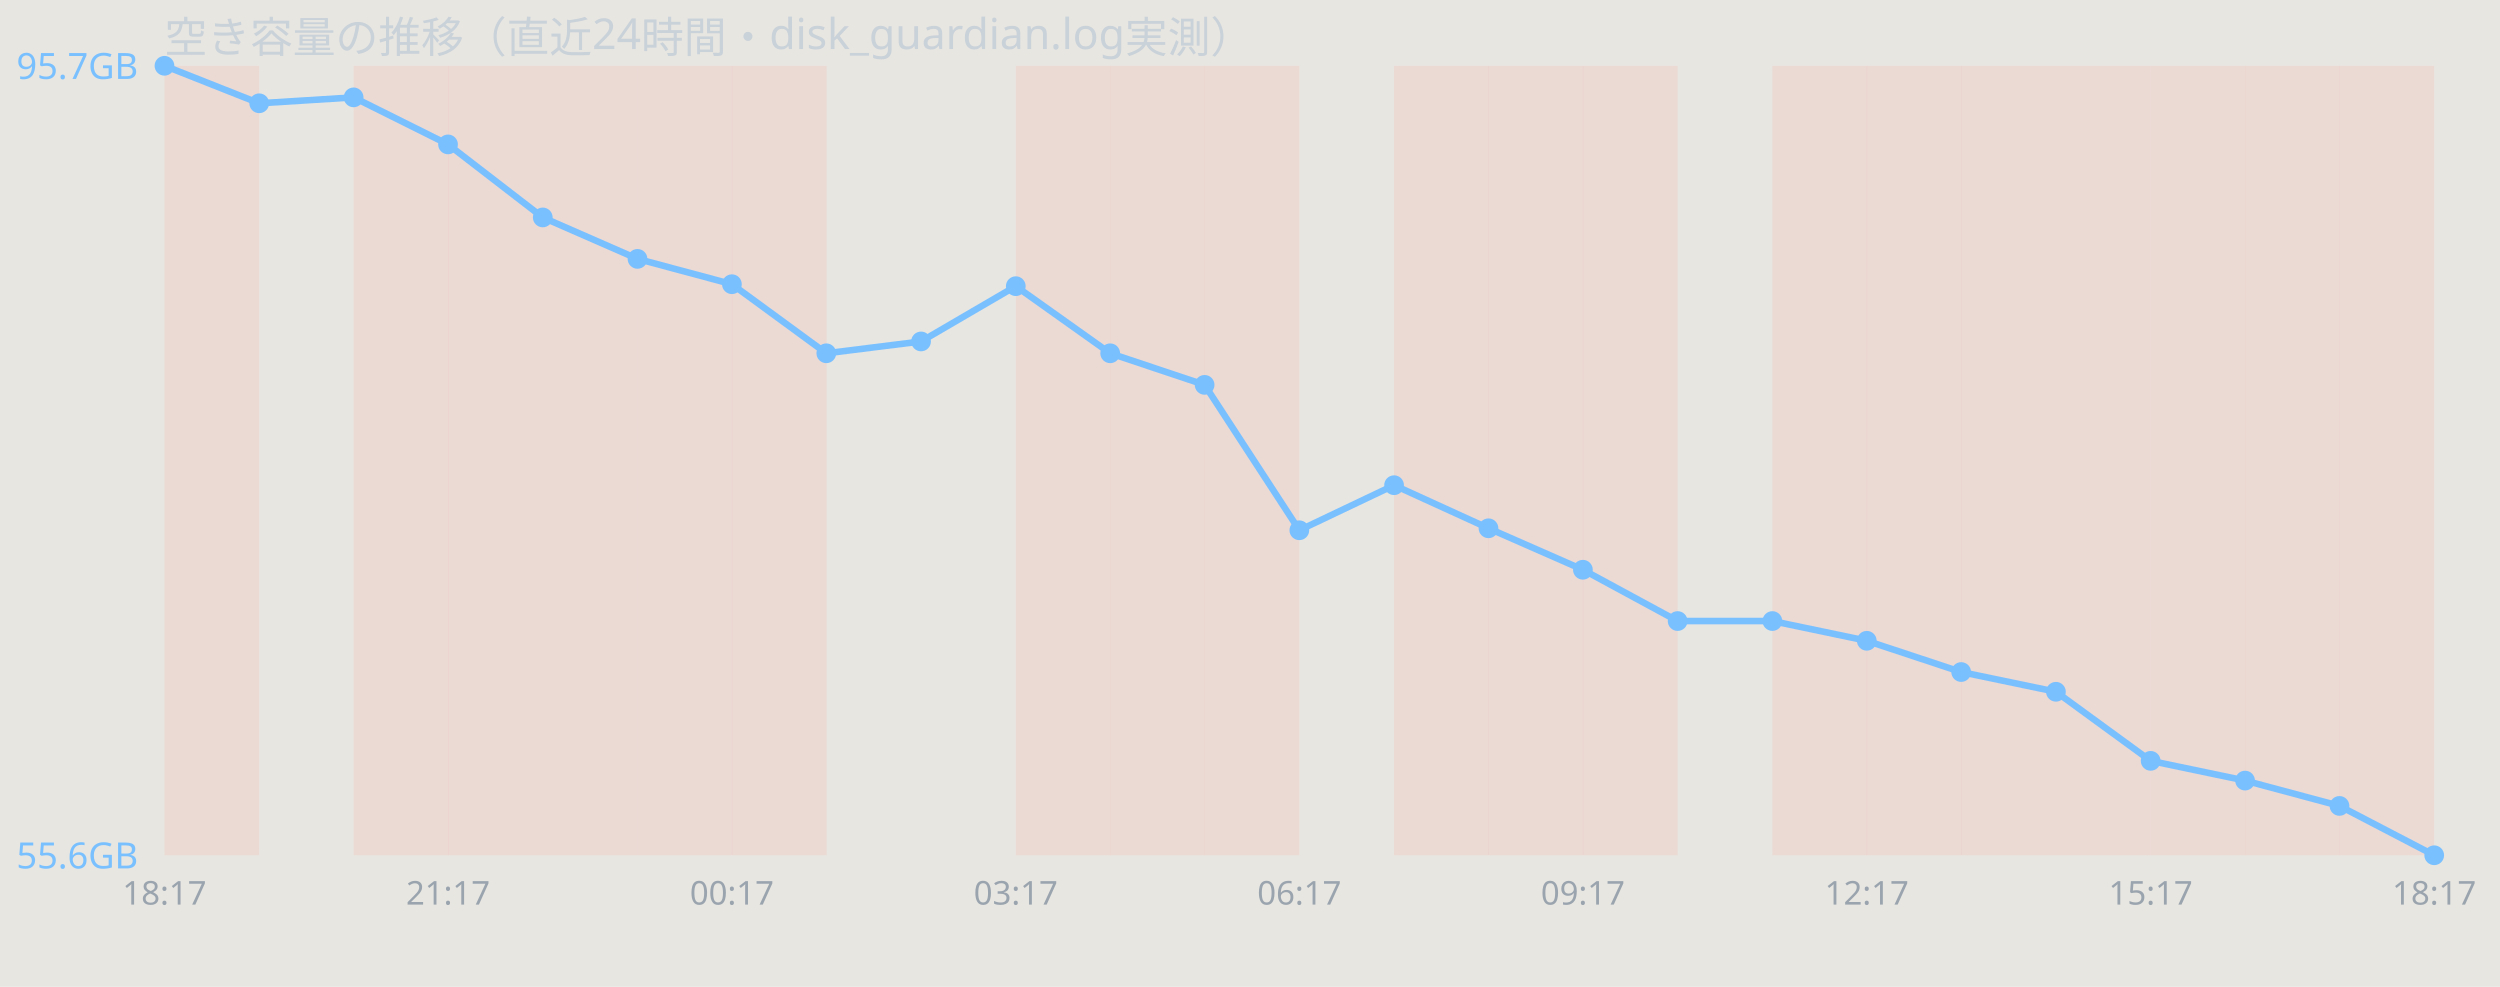
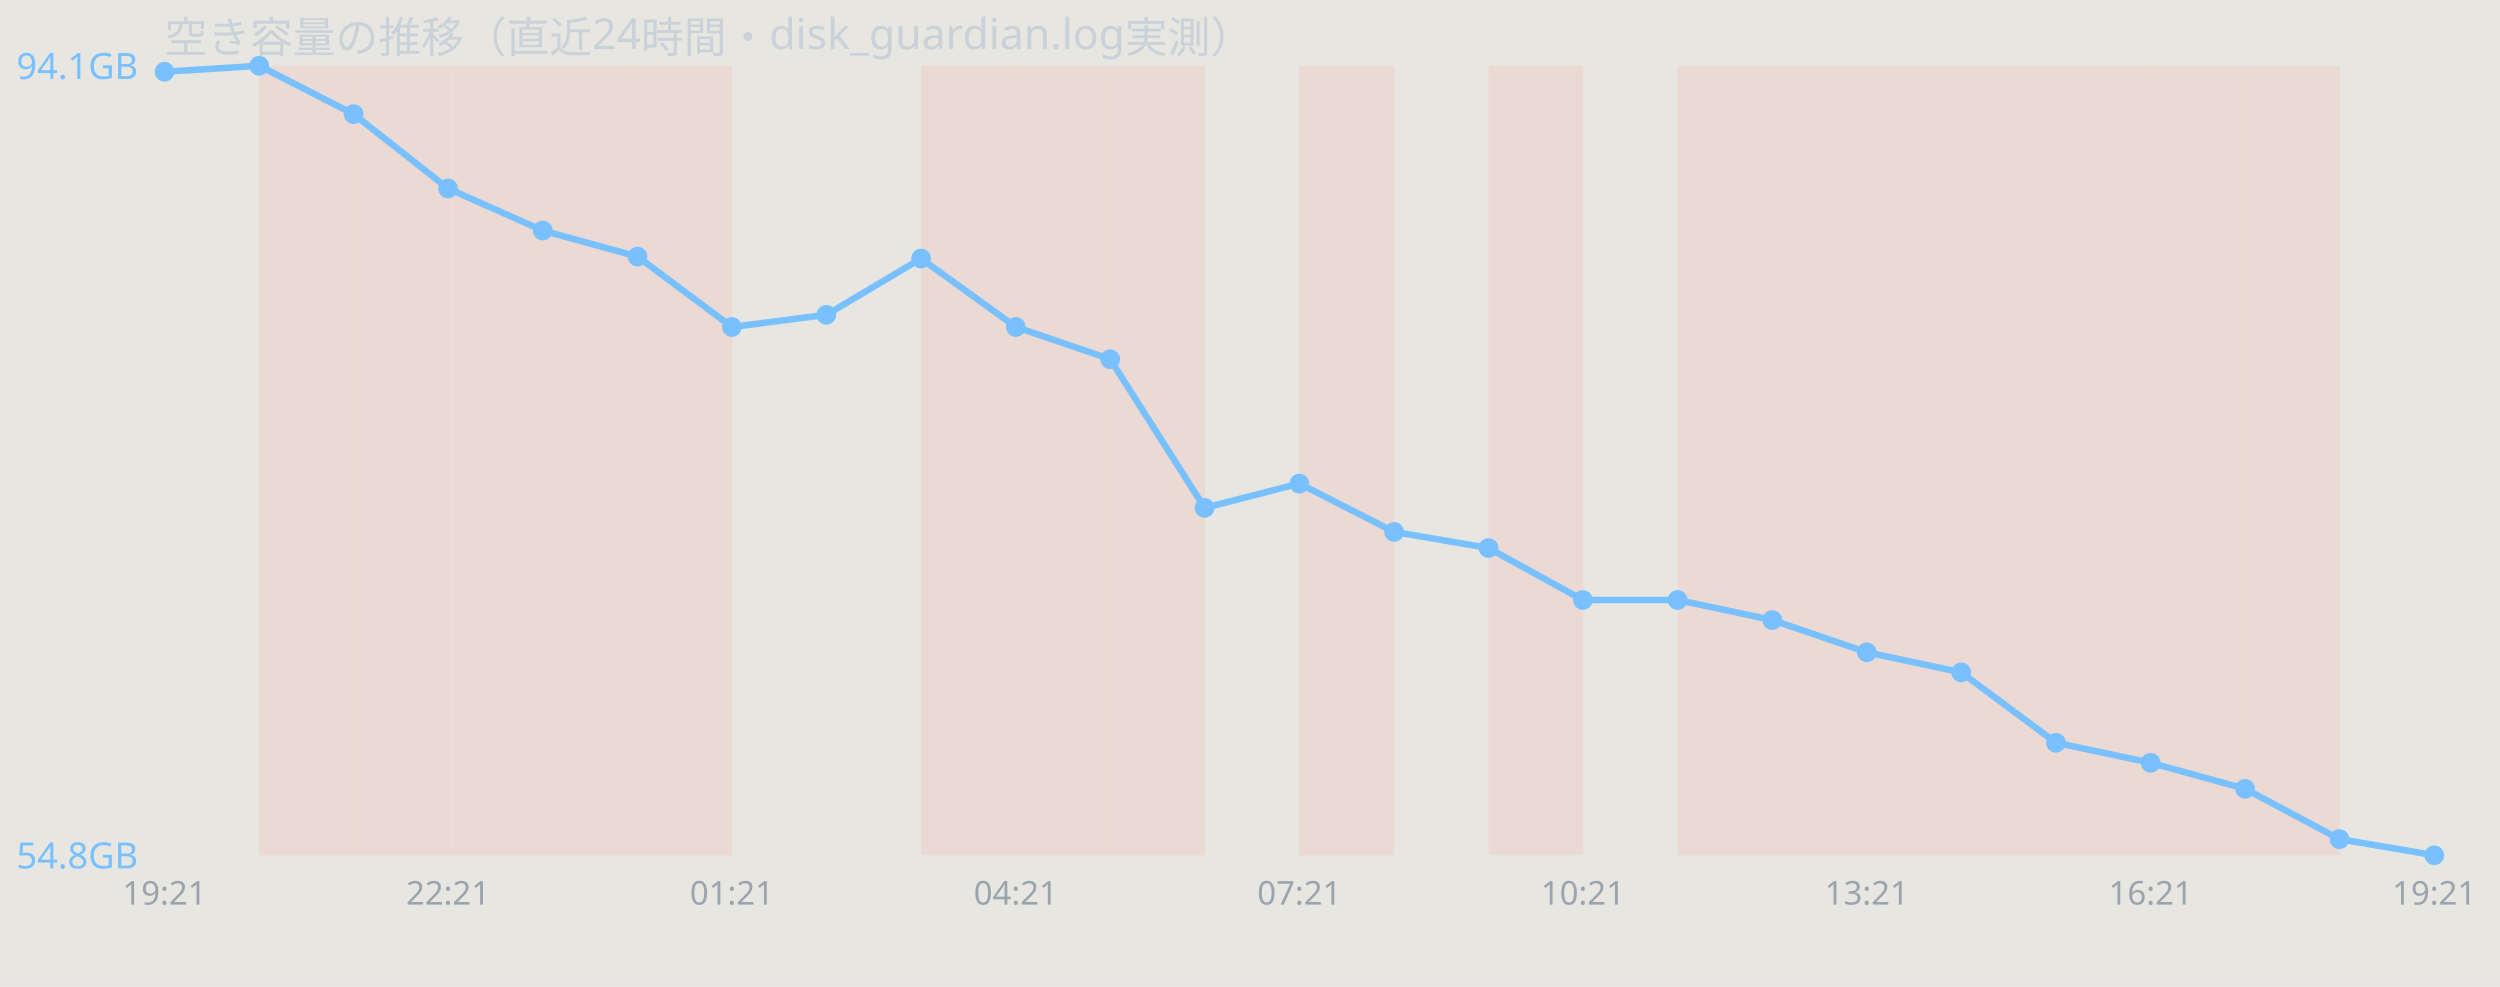
<svg xmlns="http://www.w3.org/2000/svg" width="760" height="300" viewBox="0 0 760 300" font-family="sans-serif">
  <rect width="760" height="300" fill="#e8e6e1" />
  <text x="50" y="16" font-size="13" fill="#c9d1d9">空き容量の推移（直近24時間・disk_guardian.log実測）</text>
-   <rect x="50.0" y="20" width="28.8" height="240" fill="#ff7b72" opacity="0.12" />
+   <rect x="78.8" y="20" width="28.8" height="240" fill="#ff7b72" opacity="0.12" />
  <rect x="107.5" y="20" width="28.8" height="240" fill="#ff7b72" opacity="0.12" />
  <rect x="136.2" y="20" width="28.8" height="240" fill="#ff7b72" opacity="0.12" />
  <rect x="165.0" y="20" width="28.8" height="240" fill="#ff7b72" opacity="0.12" />
  <rect x="193.8" y="20" width="28.8" height="240" fill="#ff7b72" opacity="0.12" />
-   <rect x="222.5" y="20" width="28.8" height="240" fill="#ff7b72" opacity="0.12" />
+   <rect x="280.0" y="20" width="28.8" height="240" fill="#ff7b72" opacity="0.12" />
  <rect x="308.8" y="20" width="28.8" height="240" fill="#ff7b72" opacity="0.12" />
  <rect x="337.5" y="20" width="28.8" height="240" fill="#ff7b72" opacity="0.12" />
-   <rect x="366.2" y="20" width="28.8" height="240" fill="#ff7b72" opacity="0.12" />
-   <rect x="423.8" y="20" width="28.8" height="240" fill="#ff7b72" opacity="0.12" />
+   <rect x="395.0" y="20" width="28.8" height="240" fill="#ff7b72" opacity="0.12" />
  <rect x="452.5" y="20" width="28.8" height="240" fill="#ff7b72" opacity="0.12" />
-   <rect x="481.2" y="20" width="28.8" height="240" fill="#ff7b72" opacity="0.12" />
+   <rect x="510.0" y="20" width="28.8" height="240" fill="#ff7b72" opacity="0.12" />
  <rect x="538.8" y="20" width="28.8" height="240" fill="#ff7b72" opacity="0.12" />
  <rect x="567.5" y="20" width="28.8" height="240" fill="#ff7b72" opacity="0.12" />
  <rect x="596.2" y="20" width="28.8" height="240" fill="#ff7b72" opacity="0.12" />
  <rect x="625.0" y="20" width="28.8" height="240" fill="#ff7b72" opacity="0.12" />
  <rect x="653.8" y="20" width="28.8" height="240" fill="#ff7b72" opacity="0.12" />
  <rect x="682.5" y="20" width="28.8" height="240" fill="#ff7b72" opacity="0.12" />
-   <rect x="711.2" y="20" width="28.8" height="240" fill="#ff7b72" opacity="0.12" />
-   <polyline points="50.0,20.0 78.8,31.4 107.5,29.6 136.2,43.9 165.0,66.1 193.8,78.7 222.5,86.4 251.2,107.4 280.0,103.8 308.8,87.0 337.5,107.4 366.2,117.0 395.0,161.2 423.8,147.5 452.5,160.6 481.2,173.2 510.0,188.8 538.8,188.8 567.5,194.8 596.2,204.3 625.0,210.3 653.8,231.3 682.5,237.3 711.2,245.0 740.0,260.0" fill="none" stroke="#79c0ff" stroke-width="2" />
-   <circle cx="50.0" cy="20.0" r="3" fill="#79c0ff" />
-   <circle cx="78.8" cy="31.4" r="3" fill="#79c0ff" />
-   <circle cx="107.5" cy="29.6" r="3" fill="#79c0ff" />
-   <circle cx="136.2" cy="43.9" r="3" fill="#79c0ff" />
-   <circle cx="165.0" cy="66.1" r="3" fill="#79c0ff" />
-   <circle cx="193.8" cy="78.7" r="3" fill="#79c0ff" />
-   <circle cx="222.5" cy="86.4" r="3" fill="#79c0ff" />
-   <circle cx="251.2" cy="107.4" r="3" fill="#79c0ff" />
-   <circle cx="280.0" cy="103.8" r="3" fill="#79c0ff" />
-   <circle cx="308.8" cy="87.0" r="3" fill="#79c0ff" />
-   <circle cx="337.5" cy="107.4" r="3" fill="#79c0ff" />
-   <circle cx="366.2" cy="117.0" r="3" fill="#79c0ff" />
-   <circle cx="395.0" cy="161.2" r="3" fill="#79c0ff" />
-   <circle cx="423.8" cy="147.5" r="3" fill="#79c0ff" />
-   <circle cx="452.5" cy="160.6" r="3" fill="#79c0ff" />
-   <circle cx="481.2" cy="173.2" r="3" fill="#79c0ff" />
-   <circle cx="510.0" cy="188.8" r="3" fill="#79c0ff" />
-   <circle cx="538.8" cy="188.8" r="3" fill="#79c0ff" />
-   <circle cx="567.5" cy="194.8" r="3" fill="#79c0ff" />
-   <circle cx="596.2" cy="204.3" r="3" fill="#79c0ff" />
-   <circle cx="625.0" cy="210.3" r="3" fill="#79c0ff" />
-   <circle cx="653.8" cy="231.3" r="3" fill="#79c0ff" />
-   <circle cx="682.5" cy="237.3" r="3" fill="#79c0ff" />
-   <circle cx="711.2" cy="245.0" r="3" fill="#79c0ff" />
+   <polyline points="50.0,21.8 78.8,20.0 107.5,34.7 136.2,57.3 165.0,70.1 193.8,78.0 222.5,99.4 251.2,95.7 280.0,78.6 308.8,99.4 337.5,109.2 366.2,154.4 395.0,147.0 423.8,161.7 452.5,166.6 481.2,182.4 510.0,182.4 538.8,188.5 567.5,198.3 596.2,204.4 625.0,225.8 653.8,231.9 682.5,239.8 711.2,255.1 740.0,260.0" fill="none" stroke="#79c0ff" stroke-width="2" />
+   <circle cx="50.0" cy="21.8" r="3" fill="#79c0ff" />
+   <circle cx="78.8" cy="20.0" r="3" fill="#79c0ff" />
+   <circle cx="107.5" cy="34.7" r="3" fill="#79c0ff" />
+   <circle cx="136.2" cy="57.3" r="3" fill="#79c0ff" />
+   <circle cx="165.0" cy="70.1" r="3" fill="#79c0ff" />
+   <circle cx="193.8" cy="78.0" r="3" fill="#79c0ff" />
+   <circle cx="222.5" cy="99.4" r="3" fill="#79c0ff" />
+   <circle cx="251.2" cy="95.7" r="3" fill="#79c0ff" />
+   <circle cx="280.0" cy="78.6" r="3" fill="#79c0ff" />
+   <circle cx="308.8" cy="99.4" r="3" fill="#79c0ff" />
+   <circle cx="337.5" cy="109.2" r="3" fill="#79c0ff" />
+   <circle cx="366.2" cy="154.4" r="3" fill="#79c0ff" />
+   <circle cx="395.0" cy="147.0" r="3" fill="#79c0ff" />
+   <circle cx="423.8" cy="161.7" r="3" fill="#79c0ff" />
+   <circle cx="452.5" cy="166.6" r="3" fill="#79c0ff" />
+   <circle cx="481.2" cy="182.4" r="3" fill="#79c0ff" />
+   <circle cx="510.0" cy="182.4" r="3" fill="#79c0ff" />
+   <circle cx="538.8" cy="188.5" r="3" fill="#79c0ff" />
+   <circle cx="567.5" cy="198.3" r="3" fill="#79c0ff" />
+   <circle cx="596.2" cy="204.4" r="3" fill="#79c0ff" />
+   <circle cx="625.0" cy="225.8" r="3" fill="#79c0ff" />
+   <circle cx="653.8" cy="231.9" r="3" fill="#79c0ff" />
+   <circle cx="682.5" cy="239.8" r="3" fill="#79c0ff" />
+   <circle cx="711.2" cy="255.1" r="3" fill="#79c0ff" />
  <circle cx="740.0" cy="260.0" r="3" fill="#79c0ff" />
-   <text x="5" y="24.0" font-size="11" fill="#79c0ff">95.7GB</text>
-   <text x="5" y="264.0" font-size="11" fill="#79c0ff">55.6GB</text>
-   <text x="50.0" y="275" font-size="10" fill="#9aa4ae" text-anchor="middle">18:17</text>
-   <text x="136.2" y="275" font-size="10" fill="#9aa4ae" text-anchor="middle">21:17</text>
-   <text x="222.5" y="275" font-size="10" fill="#9aa4ae" text-anchor="middle">00:17</text>
-   <text x="308.8" y="275" font-size="10" fill="#9aa4ae" text-anchor="middle">03:17</text>
-   <text x="395.0" y="275" font-size="10" fill="#9aa4ae" text-anchor="middle">06:17</text>
-   <text x="481.2" y="275" font-size="10" fill="#9aa4ae" text-anchor="middle">09:17</text>
-   <text x="567.5" y="275" font-size="10" fill="#9aa4ae" text-anchor="middle">12:17</text>
-   <text x="653.8" y="275" font-size="10" fill="#9aa4ae" text-anchor="middle">15:17</text>
-   <text x="740.0" y="275" font-size="10" fill="#9aa4ae" text-anchor="middle">18:17</text>
+   <text x="5" y="24.0" font-size="11" fill="#79c0ff">94.1GB</text>
+   <text x="5" y="264.0" font-size="11" fill="#79c0ff">54.8GB</text>
+   <text x="50.0" y="275" font-size="10" fill="#9aa4ae" text-anchor="middle">19:21</text>
+   <text x="136.2" y="275" font-size="10" fill="#9aa4ae" text-anchor="middle">22:21</text>
+   <text x="222.5" y="275" font-size="10" fill="#9aa4ae" text-anchor="middle">01:21</text>
+   <text x="308.8" y="275" font-size="10" fill="#9aa4ae" text-anchor="middle">04:21</text>
+   <text x="395.0" y="275" font-size="10" fill="#9aa4ae" text-anchor="middle">07:21</text>
+   <text x="481.2" y="275" font-size="10" fill="#9aa4ae" text-anchor="middle">10:21</text>
+   <text x="567.5" y="275" font-size="10" fill="#9aa4ae" text-anchor="middle">13:21</text>
+   <text x="653.8" y="275" font-size="10" fill="#9aa4ae" text-anchor="middle">16:21</text>
+   <text x="740.0" y="275" font-size="10" fill="#9aa4ae" text-anchor="middle">19:21</text>
</svg>
